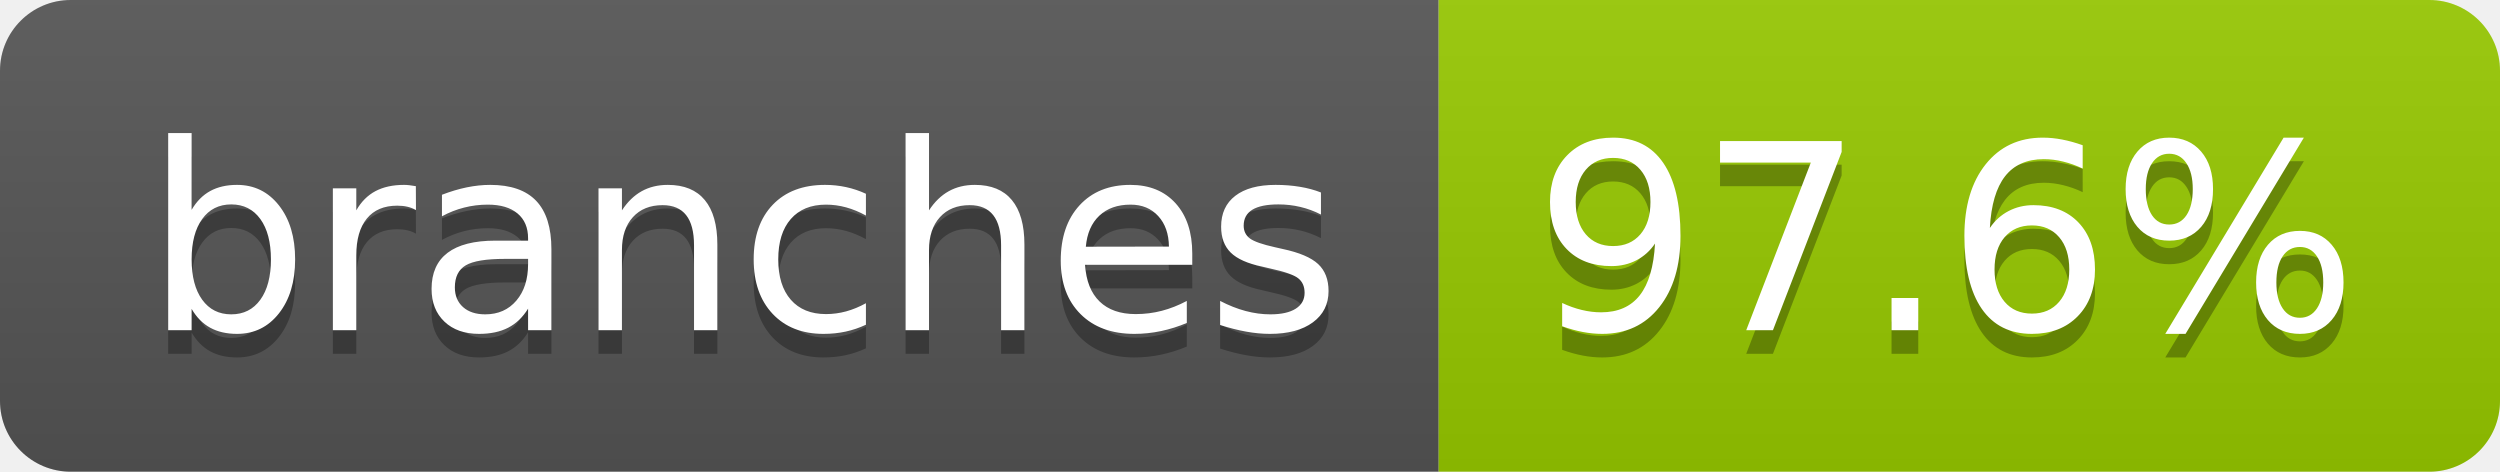
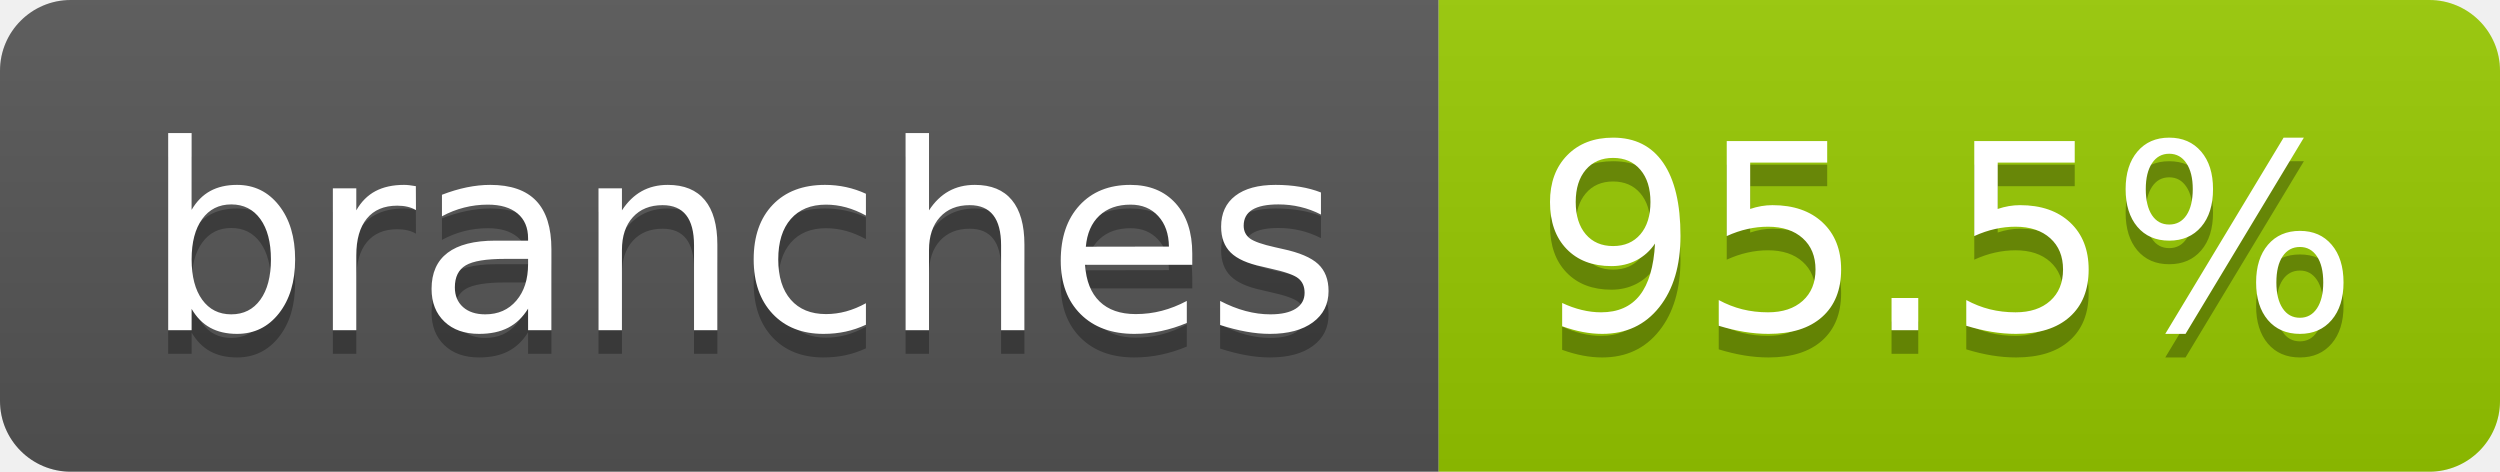
- <svg xmlns="http://www.w3.org/2000/svg" width="106" height="20" role="img" aria-label="branches: 97.6%">
+ <svg xmlns="http://www.w3.org/2000/svg" width="106" height="20" role="img" aria-label="branches: 95.5%">
  <linearGradient id="s" x2="0" y2="100%">
    <stop offset="0" stop-color="#bbb" stop-opacity=".1" />
    <stop offset="1" stop-opacity=".1" />
  </linearGradient>
  <clipPath id="r">
    <rect width="106" height="20" rx="3" fill="#fff" />
  </clipPath>
  <g clip-path="url(#r)">
    <rect width="61" height="20" fill="#555" />
    <rect x="61" width="45" height="20" fill="#97ca00" />
    <rect width="106" height="20" fill="url(#s)" />
  </g>
  <g fill="#fff" text-anchor="middle" font-family="Verdana,Geneva,DejaVu Sans,sans-serif" text-rendering="geometricPrecision" font-size="110">
    <text aria-hidden="true" x="315" y="150" fill="#010101" fill-opacity=".3" transform="scale(.1)" textLength="507">branches</text>
    <text x="315" y="140" transform="scale(.1)" fill="#fff" textLength="507">branches</text>
-     <text aria-hidden="true" x="825" y="150" fill="#010101" fill-opacity=".3" transform="scale(.1)" textLength="350">97.6%</text>
-     <text x="825" y="140" transform="scale(.1)" fill="#fff" textLength="350">97.6%</text>
+     <text aria-hidden="true" x="825" y="150" fill="#010101" fill-opacity=".3" transform="scale(.1)" textLength="350">95.5%</text>
+     <text x="825" y="140" transform="scale(.1)" fill="#fff" textLength="350">95.5%</text>
  </g>
</svg>
